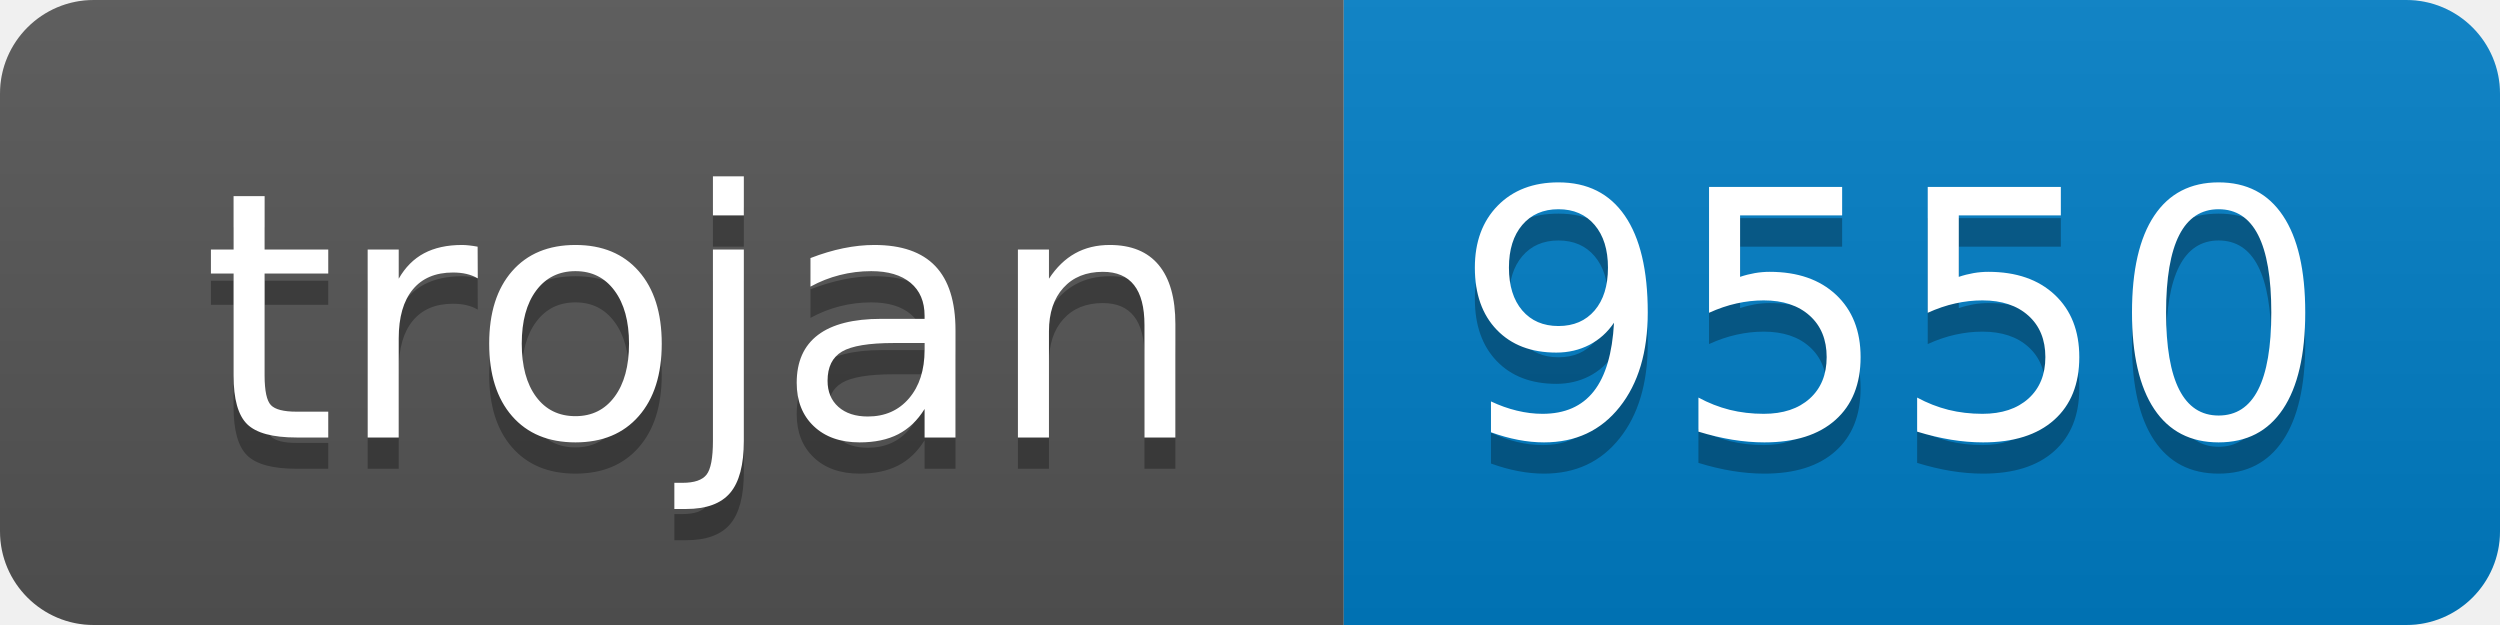
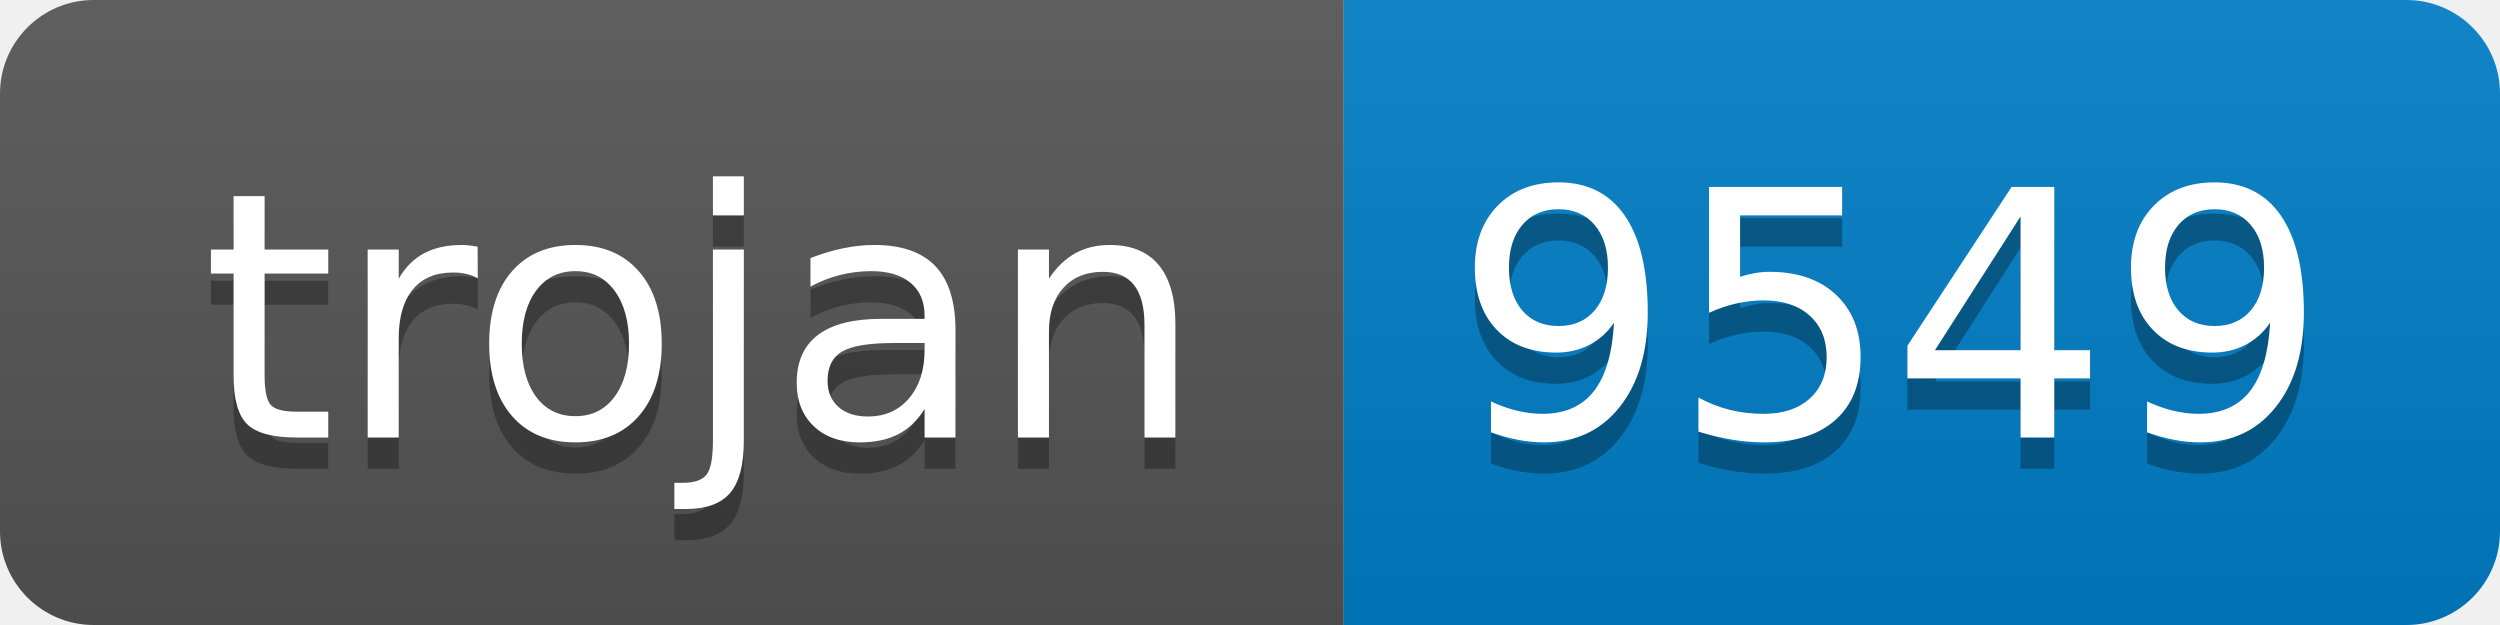
- <svg xmlns="http://www.w3.org/2000/svg" width="80" height="20" role="img" aria-label="trojan: 9550">
+ <svg xmlns="http://www.w3.org/2000/svg" width="80" height="20" role="img" aria-label="trojan: 9549">
  <linearGradient id="s" x2="0" y2="100%">
    <stop offset="0" stop-color="#bbb" stop-opacity=".1" />
    <stop offset="1" stop-opacity=".1" />
  </linearGradient>
  <clipPath id="r">
    <rect width="80" height="20" rx="3" fill="#fff" />
  </clipPath>
  <g clip-path="url(#r)">
    <rect width="43" height="20" fill="#555" />
    <rect x="43" width="37" height="20" fill="#007ec6" />
    <rect width="80" height="20" fill="url(#s)" />
  </g>
  <g fill="#fff" text-anchor="middle" font-family="Verdana,Geneva,DejaVu Sans,sans-serif" text-rendering="geometricPrecision" font-size="110">
    <text aria-hidden="true" x="225" y="150" fill="#010101" fill-opacity=".3" transform="scale(.1)" textLength="330">trojan</text>
    <text x="225" y="140" transform="scale(.1)" fill="#fff" textLength="330">trojan</text>
-     <text aria-hidden="true" x="605" y="150" fill="#010101" fill-opacity=".3" transform="scale(.1)" textLength="270">9550</text>
-     <text x="605" y="140" transform="scale(.1)" fill="#fff" textLength="270">9550</text>
+     <text aria-hidden="true" x="605" y="150" fill="#010101" fill-opacity=".3" transform="scale(.1)" textLength="270">9549</text>
+     <text x="605" y="140" transform="scale(.1)" fill="#fff" textLength="270">9549</text>
  </g>
</svg>
